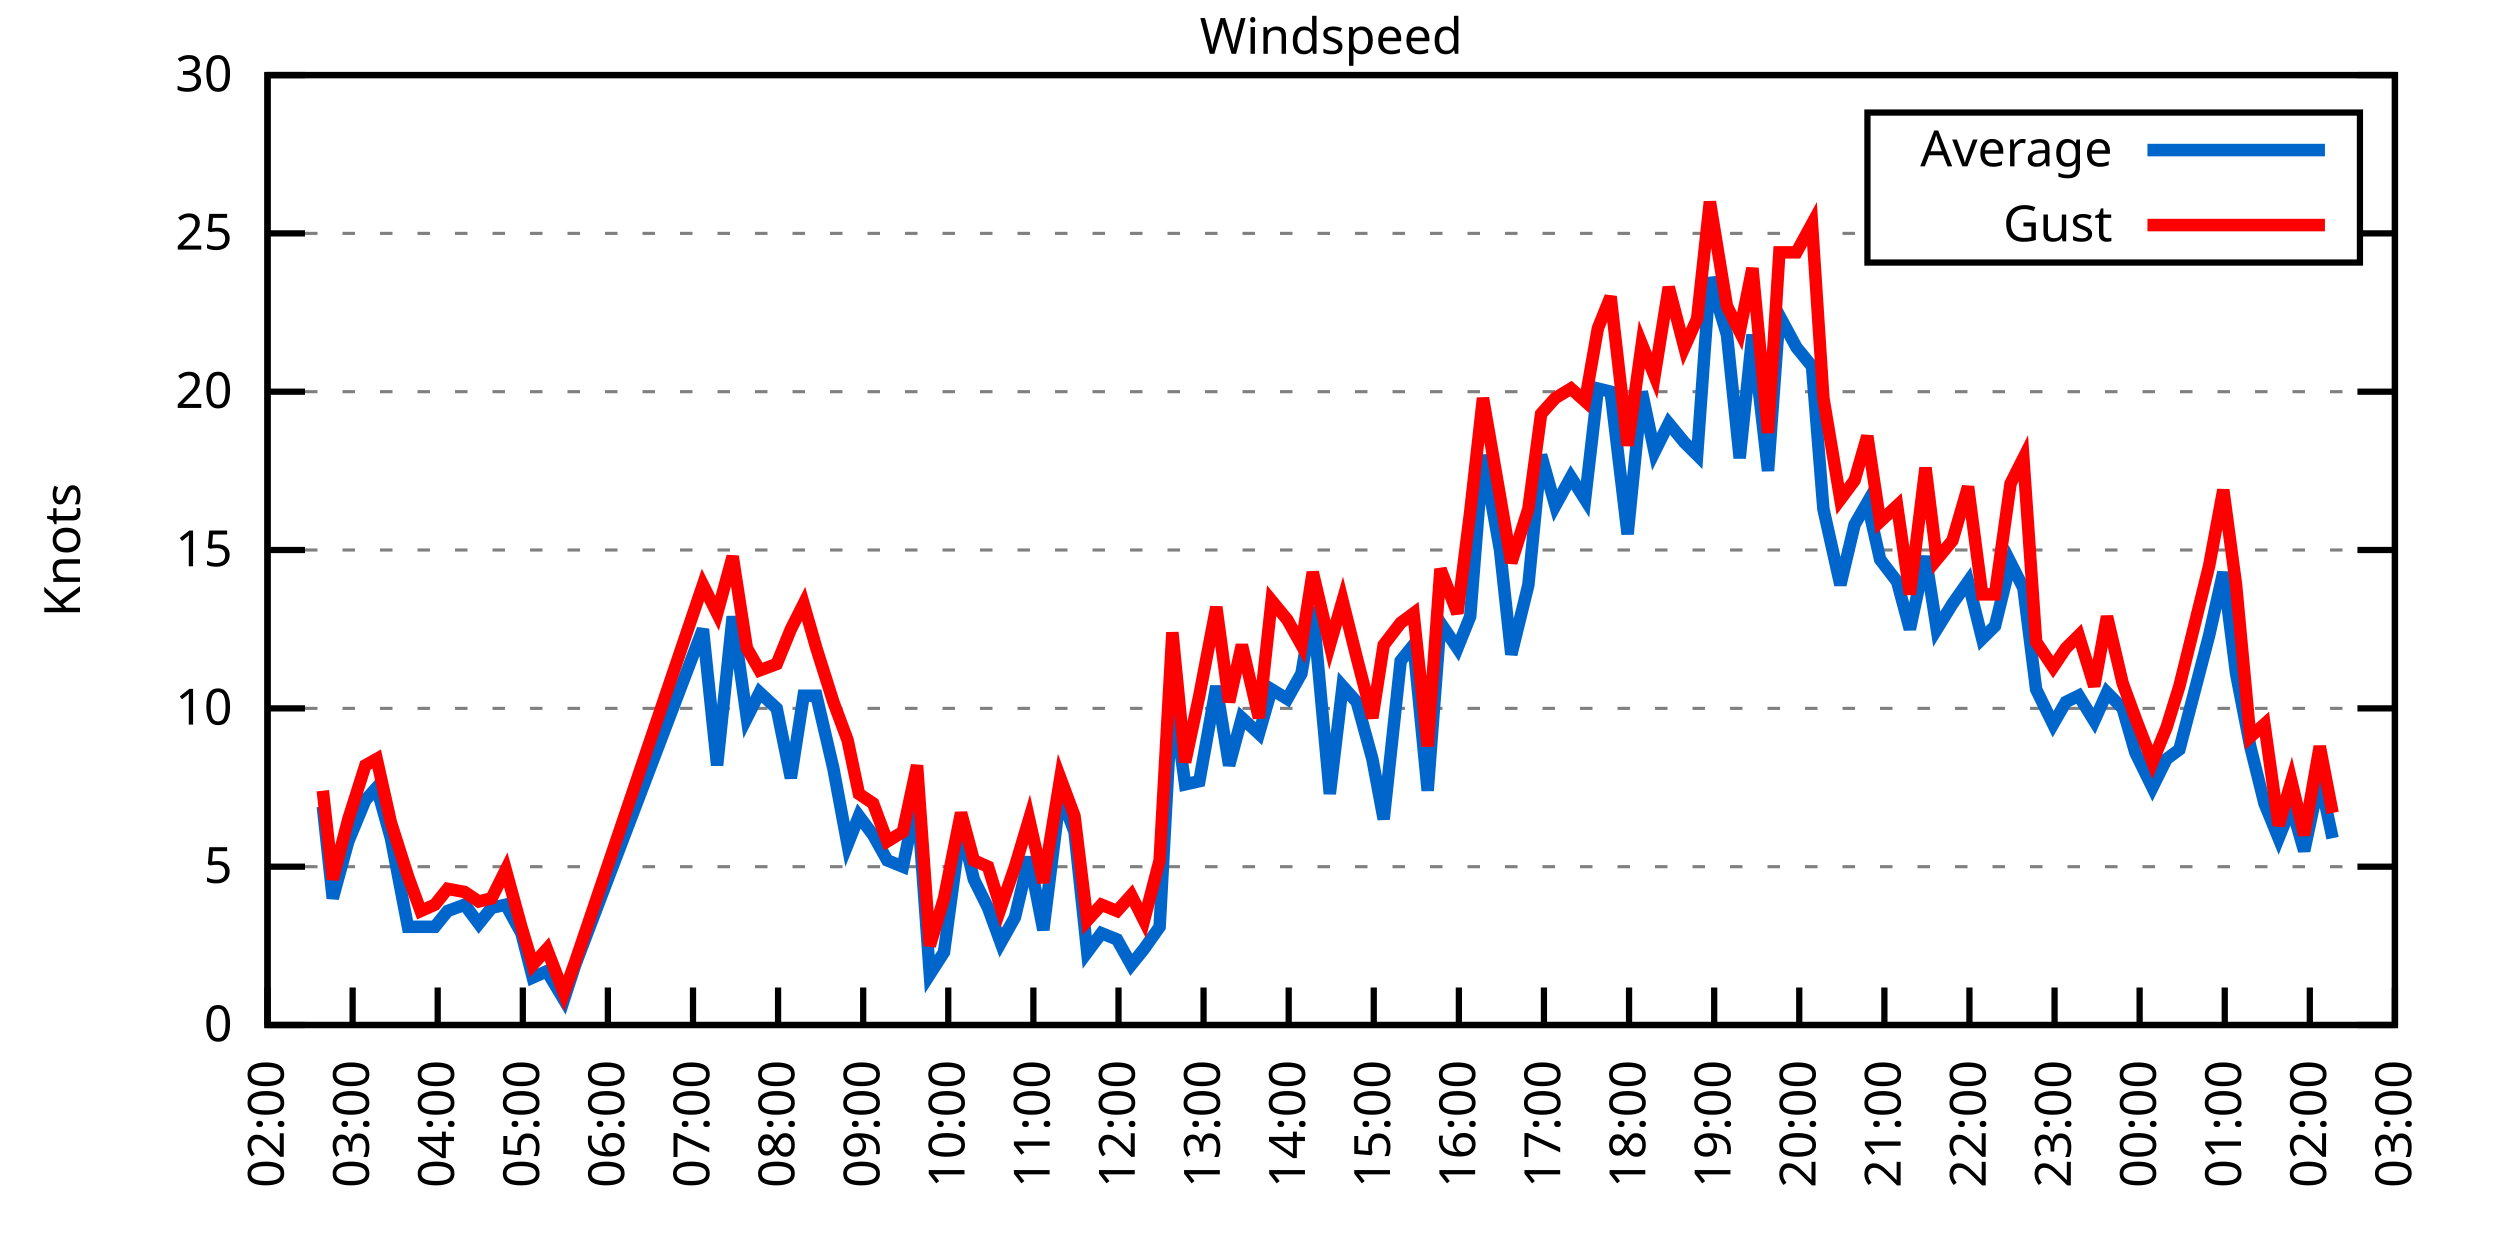
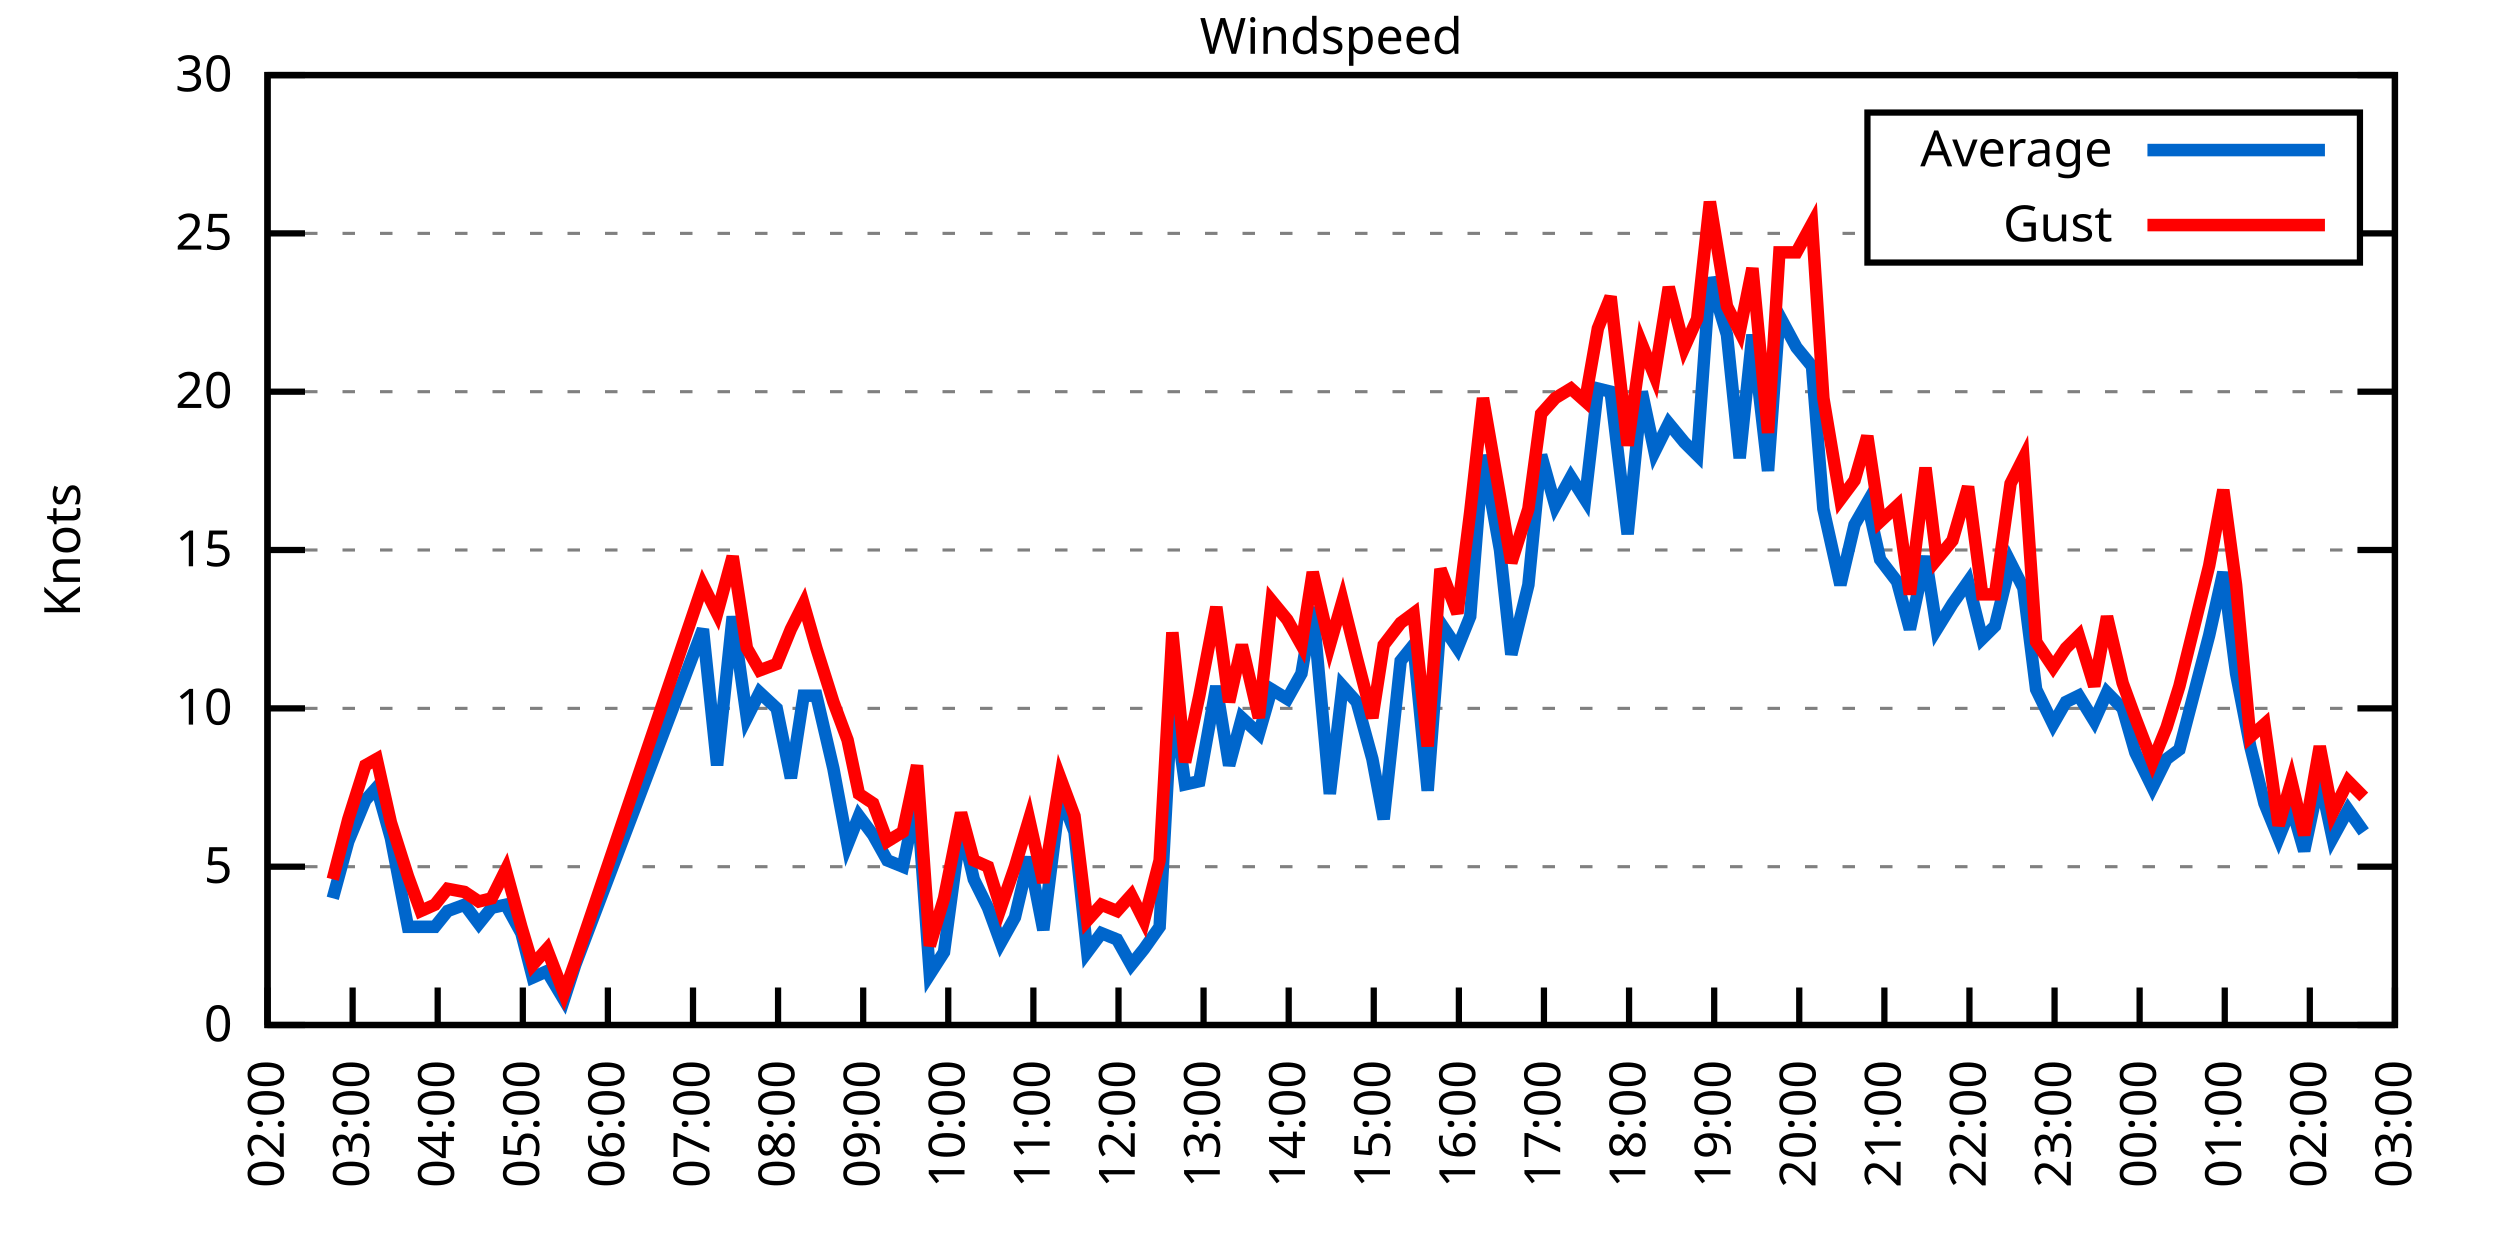
<svg xmlns="http://www.w3.org/2000/svg" xmlns:xlink="http://www.w3.org/1999/xlink" width="400" height="200" viewBox="0 0 400 200">
  <g id="gnuplot_canvas">
    <rect x="0" y="0" width="400" height="200" fill="none" />
    <defs>
      <circle id="gpDot" r="0.5" stroke-width="0.5" stroke="currentColor" />
      <path id="gpPt0" stroke-width="0.333" stroke="currentColor" d="M-1,0 h2 M0,-1 v2" />
      <path id="gpPt1" stroke-width="0.333" stroke="currentColor" d="M-1,-1 L1,1 M1,-1 L-1,1" />
      <path id="gpPt2" stroke-width="0.333" stroke="currentColor" d="M-1,0 L1,0 M0,-1 L0,1 M-1,-1 L1,1 M-1,1 L1,-1" />
      <rect id="gpPt3" stroke-width="0.333" stroke="currentColor" x="-1" y="-1" width="2" height="2" />
      <rect id="gpPt4" stroke-width="0.333" stroke="currentColor" fill="currentColor" x="-1" y="-1" width="2" height="2" />
      <circle id="gpPt5" stroke-width="0.333" stroke="currentColor" cx="0" cy="0" r="1" />
      <use xlink:href="#gpPt5" id="gpPt6" fill="currentColor" stroke="none" />
      <path id="gpPt7" stroke-width="0.333" stroke="currentColor" d="M0,-1.33 L-1.33,0.67 L1.33,0.67 z" />
      <use xlink:href="#gpPt7" id="gpPt8" fill="currentColor" stroke="none" />
      <use xlink:href="#gpPt7" id="gpPt9" stroke="currentColor" transform="rotate(180)" />
      <use xlink:href="#gpPt9" id="gpPt10" fill="currentColor" stroke="none" />
      <use xlink:href="#gpPt3" id="gpPt11" stroke="currentColor" transform="rotate(45)" />
      <use xlink:href="#gpPt11" id="gpPt12" fill="currentColor" stroke="none" />
      <path id="gpPt13" stroke-width="0.333" stroke="currentColor" d="M0,1.330 L1.265,0.411 L0.782,-1.067 L-0.782,-1.076 L-1.265,0.411 z" />
      <use xlink:href="#gpPt13" id="gpPt14" fill="currentColor" stroke="none" />
      <filter id="textbox" filterUnits="objectBoundingBox" x="0" y="0" height="1" width="1">
        <feFlood flood-color="white" flood-opacity="1" result="bgnd" />
        <feComposite in="SourceGraphic" in2="bgnd" operator="atop" />
      </filter>
      <filter id="greybox" filterUnits="objectBoundingBox" x="0" y="0" height="1" width="1">
        <feFlood flood-color="lightgrey" flood-opacity="1" result="grey" />
        <feComposite in="SourceGraphic" in2="grey" operator="atop" />
      </filter>
    </defs>
    <g fill="none" color="white" stroke="currentColor" stroke-width="1.00" stroke-linecap="butt" stroke-linejoin="miter">
</g>
    <g fill="none" color="black" stroke="currentColor" stroke-width="1.00" stroke-linecap="butt" stroke-linejoin="miter">
      <g stroke="none" shape-rendering="crispEdges">
        <polygon fill="rgb(255, 255, 255)" points="42.80,164.00 383.18,164.00 383.18,12.02 42.80,12.02 " />
      </g>
    </g>
    <g fill="none" color="black" stroke="currentColor" stroke-width="1.00" stroke-linecap="butt" stroke-linejoin="miter">
</g>
    <g fill="none" color="black" stroke="black" stroke-width="0.50" stroke-linecap="butt" stroke-linejoin="miter">
</g>
    <g fill="none" color="gray" stroke="currentColor" stroke-width="0.50" stroke-linecap="butt" stroke-linejoin="miter">
      <path stroke="gray" stroke-dasharray="2,4" class="gridline" d="M42.80,164.00 L383.19,164.00  " />
    </g>
    <g fill="none" color="gray" stroke="gray" stroke-width="1.00" stroke-linecap="butt" stroke-linejoin="miter">
</g>
    <g fill="none" color="black" stroke="currentColor" stroke-width="1.00" stroke-linecap="butt" stroke-linejoin="miter">
      <path stroke="black" d="M42.80,164.00 L48.80,164.00 M383.19,164.00 L377.19,164.00  " />
      <g transform="translate(37.20,166.60)" stroke="none" fill="black" font-family="Sans" font-size="8.00" text-anchor="end">
        <text>
          <tspan font-family="Sans"> 0</tspan>
        </text>
      </g>
    </g>
    <g fill="none" color="black" stroke="currentColor" stroke-width="1.00" stroke-linecap="butt" stroke-linejoin="miter">
</g>
    <g fill="none" color="black" stroke="black" stroke-width="0.50" stroke-linecap="butt" stroke-linejoin="miter">
</g>
    <g fill="none" color="gray" stroke="currentColor" stroke-width="0.50" stroke-linecap="butt" stroke-linejoin="miter">
      <path stroke="gray" stroke-dasharray="2,4" class="gridline" d="M42.80,138.67 L383.19,138.67  " />
    </g>
    <g fill="none" color="gray" stroke="gray" stroke-width="1.00" stroke-linecap="butt" stroke-linejoin="miter">
</g>
    <g fill="none" color="black" stroke="currentColor" stroke-width="1.00" stroke-linecap="butt" stroke-linejoin="miter">
      <path stroke="black" d="M42.80,138.67 L48.80,138.67 M383.19,138.67 L377.19,138.67  " />
      <g transform="translate(37.20,141.27)" stroke="none" fill="black" font-family="Sans" font-size="8.00" text-anchor="end">
        <text>
          <tspan font-family="Sans"> 5</tspan>
        </text>
      </g>
    </g>
    <g fill="none" color="black" stroke="currentColor" stroke-width="1.00" stroke-linecap="butt" stroke-linejoin="miter">
</g>
    <g fill="none" color="black" stroke="black" stroke-width="0.50" stroke-linecap="butt" stroke-linejoin="miter">
</g>
    <g fill="none" color="gray" stroke="currentColor" stroke-width="0.50" stroke-linecap="butt" stroke-linejoin="miter">
      <path stroke="gray" stroke-dasharray="2,4" class="gridline" d="M42.80,113.34 L383.19,113.34  " />
    </g>
    <g fill="none" color="gray" stroke="gray" stroke-width="1.00" stroke-linecap="butt" stroke-linejoin="miter">
</g>
    <g fill="none" color="black" stroke="currentColor" stroke-width="1.00" stroke-linecap="butt" stroke-linejoin="miter">
      <path stroke="black" d="M42.80,113.34 L48.80,113.34 M383.19,113.34 L377.19,113.34  " />
      <g transform="translate(37.20,115.94)" stroke="none" fill="black" font-family="Sans" font-size="8.00" text-anchor="end">
        <text>
          <tspan font-family="Sans"> 10</tspan>
        </text>
      </g>
    </g>
    <g fill="none" color="black" stroke="currentColor" stroke-width="1.00" stroke-linecap="butt" stroke-linejoin="miter">
</g>
    <g fill="none" color="black" stroke="black" stroke-width="0.50" stroke-linecap="butt" stroke-linejoin="miter">
</g>
    <g fill="none" color="gray" stroke="currentColor" stroke-width="0.50" stroke-linecap="butt" stroke-linejoin="miter">
      <path stroke="gray" stroke-dasharray="2,4" class="gridline" d="M42.80,88.00 L383.19,88.00  " />
    </g>
    <g fill="none" color="gray" stroke="gray" stroke-width="1.00" stroke-linecap="butt" stroke-linejoin="miter">
</g>
    <g fill="none" color="black" stroke="currentColor" stroke-width="1.00" stroke-linecap="butt" stroke-linejoin="miter">
      <path stroke="black" d="M42.80,88.00 L48.80,88.00 M383.19,88.00 L377.19,88.00  " />
      <g transform="translate(37.20,90.60)" stroke="none" fill="black" font-family="Sans" font-size="8.00" text-anchor="end">
        <text>
          <tspan font-family="Sans"> 15</tspan>
        </text>
      </g>
    </g>
    <g fill="none" color="black" stroke="currentColor" stroke-width="1.00" stroke-linecap="butt" stroke-linejoin="miter">
</g>
    <g fill="none" color="black" stroke="black" stroke-width="0.50" stroke-linecap="butt" stroke-linejoin="miter">
</g>
    <g fill="none" color="gray" stroke="currentColor" stroke-width="0.50" stroke-linecap="butt" stroke-linejoin="miter">
      <path stroke="gray" stroke-dasharray="2,4" class="gridline" d="M42.80,62.67 L383.19,62.67  " />
    </g>
    <g fill="none" color="gray" stroke="gray" stroke-width="1.00" stroke-linecap="butt" stroke-linejoin="miter">
</g>
    <g fill="none" color="black" stroke="currentColor" stroke-width="1.00" stroke-linecap="butt" stroke-linejoin="miter">
      <path stroke="black" d="M42.80,62.67 L48.80,62.67 M383.19,62.67 L377.19,62.67  " />
      <g transform="translate(37.20,65.27)" stroke="none" fill="black" font-family="Sans" font-size="8.00" text-anchor="end">
        <text>
          <tspan font-family="Sans"> 20</tspan>
        </text>
      </g>
    </g>
    <g fill="none" color="black" stroke="currentColor" stroke-width="1.00" stroke-linecap="butt" stroke-linejoin="miter">
</g>
    <g fill="none" color="black" stroke="black" stroke-width="0.50" stroke-linecap="butt" stroke-linejoin="miter">
</g>
    <g fill="none" color="gray" stroke="currentColor" stroke-width="0.50" stroke-linecap="butt" stroke-linejoin="miter">
      <path stroke="gray" stroke-dasharray="2,4" class="gridline" d="M42.80,37.34 L298.79,37.34 M377.59,37.34 L383.19,37.34  " />
    </g>
    <g fill="none" color="gray" stroke="gray" stroke-width="1.00" stroke-linecap="butt" stroke-linejoin="miter">
</g>
    <g fill="none" color="black" stroke="currentColor" stroke-width="1.00" stroke-linecap="butt" stroke-linejoin="miter">
      <path stroke="black" d="M42.80,37.34 L48.80,37.34 M383.19,37.34 L377.19,37.34  " />
      <g transform="translate(37.20,39.94)" stroke="none" fill="black" font-family="Sans" font-size="8.00" text-anchor="end">
        <text>
          <tspan font-family="Sans"> 25</tspan>
        </text>
      </g>
    </g>
    <g fill="none" color="black" stroke="currentColor" stroke-width="1.00" stroke-linecap="butt" stroke-linejoin="miter">
</g>
    <g fill="none" color="black" stroke="black" stroke-width="0.50" stroke-linecap="butt" stroke-linejoin="miter">
</g>
    <g fill="none" color="gray" stroke="currentColor" stroke-width="0.50" stroke-linecap="butt" stroke-linejoin="miter">
      <path stroke="gray" stroke-dasharray="2,4" class="gridline" d="M42.80,12.01 L383.19,12.01  " />
    </g>
    <g fill="none" color="gray" stroke="gray" stroke-width="1.00" stroke-linecap="butt" stroke-linejoin="miter">
</g>
    <g fill="none" color="black" stroke="currentColor" stroke-width="1.00" stroke-linecap="butt" stroke-linejoin="miter">
      <path stroke="black" d="M42.80,12.01 L48.80,12.01 M383.19,12.01 L377.19,12.01  " />
      <g transform="translate(37.20,14.61)" stroke="none" fill="black" font-family="Sans" font-size="8.00" text-anchor="end">
        <text>
          <tspan font-family="Sans"> 30</tspan>
        </text>
      </g>
    </g>
    <g fill="none" color="black" stroke="currentColor" stroke-width="1.00" stroke-linecap="butt" stroke-linejoin="miter">
      <path stroke="black" d="M42.80,164.00 L42.80,158.00  " />
      <g transform="translate(45.40,169.60) rotate(270.00)" stroke="none" fill="black" font-family="Sans" font-size="8.00" text-anchor="end">
        <text>
          <tspan font-family="Sans">02:00</tspan>
        </text>
      </g>
    </g>
    <g fill="none" color="black" stroke="currentColor" stroke-width="1.00" stroke-linecap="butt" stroke-linejoin="miter">
      <path stroke="black" d="M56.42,164.00 L56.42,158.00  " />
      <g transform="translate(59.02,169.60) rotate(270.00)" stroke="none" fill="black" font-family="Sans" font-size="8.00" text-anchor="end">
        <text>
          <tspan font-family="Sans">03:00</tspan>
        </text>
      </g>
    </g>
    <g fill="none" color="black" stroke="currentColor" stroke-width="1.00" stroke-linecap="butt" stroke-linejoin="miter">
      <path stroke="black" d="M70.03,164.00 L70.03,158.00  " />
      <g transform="translate(72.63,169.60) rotate(270.00)" stroke="none" fill="black" font-family="Sans" font-size="8.00" text-anchor="end">
        <text>
          <tspan font-family="Sans">04:00</tspan>
        </text>
      </g>
    </g>
    <g fill="none" color="black" stroke="currentColor" stroke-width="1.00" stroke-linecap="butt" stroke-linejoin="miter">
      <path stroke="black" d="M83.65,164.00 L83.65,158.00  " />
      <g transform="translate(86.25,169.60) rotate(270.00)" stroke="none" fill="black" font-family="Sans" font-size="8.00" text-anchor="end">
        <text>
          <tspan font-family="Sans">05:00</tspan>
        </text>
      </g>
    </g>
    <g fill="none" color="black" stroke="currentColor" stroke-width="1.00" stroke-linecap="butt" stroke-linejoin="miter">
      <path stroke="black" d="M97.26,164.00 L97.26,158.00  " />
      <g transform="translate(99.86,169.60) rotate(270.00)" stroke="none" fill="black" font-family="Sans" font-size="8.00" text-anchor="end">
        <text>
          <tspan font-family="Sans">06:00</tspan>
        </text>
      </g>
    </g>
    <g fill="none" color="black" stroke="currentColor" stroke-width="1.00" stroke-linecap="butt" stroke-linejoin="miter">
      <path stroke="black" d="M110.88,164.00 L110.88,158.00  " />
      <g transform="translate(113.48,169.60) rotate(270.00)" stroke="none" fill="black" font-family="Sans" font-size="8.00" text-anchor="end">
        <text>
          <tspan font-family="Sans">07:00</tspan>
        </text>
      </g>
    </g>
    <g fill="none" color="black" stroke="currentColor" stroke-width="1.00" stroke-linecap="butt" stroke-linejoin="miter">
      <path stroke="black" d="M124.49,164.00 L124.49,158.00  " />
      <g transform="translate(127.09,169.60) rotate(270.00)" stroke="none" fill="black" font-family="Sans" font-size="8.00" text-anchor="end">
        <text>
          <tspan font-family="Sans">08:00</tspan>
        </text>
      </g>
    </g>
    <g fill="none" color="black" stroke="currentColor" stroke-width="1.00" stroke-linecap="butt" stroke-linejoin="miter">
      <path stroke="black" d="M138.11,164.00 L138.11,158.00  " />
      <g transform="translate(140.71,169.60) rotate(270.00)" stroke="none" fill="black" font-family="Sans" font-size="8.00" text-anchor="end">
        <text>
          <tspan font-family="Sans">09:00</tspan>
        </text>
      </g>
    </g>
    <g fill="none" color="black" stroke="currentColor" stroke-width="1.00" stroke-linecap="butt" stroke-linejoin="miter">
      <path stroke="black" d="M151.72,164.00 L151.72,158.00  " />
      <g transform="translate(154.32,169.60) rotate(270.00)" stroke="none" fill="black" font-family="Sans" font-size="8.00" text-anchor="end">
        <text>
          <tspan font-family="Sans">10:00</tspan>
        </text>
      </g>
    </g>
    <g fill="none" color="black" stroke="currentColor" stroke-width="1.00" stroke-linecap="butt" stroke-linejoin="miter">
      <path stroke="black" d="M165.34,164.00 L165.34,158.00  " />
      <g transform="translate(167.94,169.60) rotate(270.00)" stroke="none" fill="black" font-family="Sans" font-size="8.00" text-anchor="end">
        <text>
          <tspan font-family="Sans">11:00</tspan>
        </text>
      </g>
    </g>
    <g fill="none" color="black" stroke="currentColor" stroke-width="1.00" stroke-linecap="butt" stroke-linejoin="miter">
      <path stroke="black" d="M178.96,164.00 L178.96,158.00  " />
      <g transform="translate(181.56,169.60) rotate(270.00)" stroke="none" fill="black" font-family="Sans" font-size="8.00" text-anchor="end">
        <text>
          <tspan font-family="Sans">12:00</tspan>
        </text>
      </g>
    </g>
    <g fill="none" color="black" stroke="currentColor" stroke-width="1.00" stroke-linecap="butt" stroke-linejoin="miter">
      <path stroke="black" d="M192.57,164.00 L192.57,158.00  " />
      <g transform="translate(195.17,169.60) rotate(270.00)" stroke="none" fill="black" font-family="Sans" font-size="8.00" text-anchor="end">
        <text>
          <tspan font-family="Sans">13:00</tspan>
        </text>
      </g>
    </g>
    <g fill="none" color="black" stroke="currentColor" stroke-width="1.00" stroke-linecap="butt" stroke-linejoin="miter">
      <path stroke="black" d="M206.19,164.00 L206.19,158.00  " />
      <g transform="translate(208.79,169.60) rotate(270.00)" stroke="none" fill="black" font-family="Sans" font-size="8.00" text-anchor="end">
        <text>
          <tspan font-family="Sans">14:00</tspan>
        </text>
      </g>
    </g>
    <g fill="none" color="black" stroke="currentColor" stroke-width="1.00" stroke-linecap="butt" stroke-linejoin="miter">
      <path stroke="black" d="M219.80,164.00 L219.80,158.00  " />
      <g transform="translate(222.40,169.60) rotate(270.00)" stroke="none" fill="black" font-family="Sans" font-size="8.00" text-anchor="end">
        <text>
          <tspan font-family="Sans">15:00</tspan>
        </text>
      </g>
    </g>
    <g fill="none" color="black" stroke="currentColor" stroke-width="1.00" stroke-linecap="butt" stroke-linejoin="miter">
      <path stroke="black" d="M233.42,164.00 L233.42,158.00  " />
      <g transform="translate(236.02,169.60) rotate(270.00)" stroke="none" fill="black" font-family="Sans" font-size="8.00" text-anchor="end">
        <text>
          <tspan font-family="Sans">16:00</tspan>
        </text>
      </g>
    </g>
    <g fill="none" color="black" stroke="currentColor" stroke-width="1.00" stroke-linecap="butt" stroke-linejoin="miter">
      <path stroke="black" d="M247.03,164.00 L247.03,158.00  " />
      <g transform="translate(249.63,169.60) rotate(270.00)" stroke="none" fill="black" font-family="Sans" font-size="8.00" text-anchor="end">
        <text>
          <tspan font-family="Sans">17:00</tspan>
        </text>
      </g>
    </g>
    <g fill="none" color="black" stroke="currentColor" stroke-width="1.00" stroke-linecap="butt" stroke-linejoin="miter">
      <path stroke="black" d="M260.65,164.00 L260.65,158.00  " />
      <g transform="translate(263.25,169.60) rotate(270.00)" stroke="none" fill="black" font-family="Sans" font-size="8.00" text-anchor="end">
        <text>
          <tspan font-family="Sans">18:00</tspan>
        </text>
      </g>
    </g>
    <g fill="none" color="black" stroke="currentColor" stroke-width="1.00" stroke-linecap="butt" stroke-linejoin="miter">
      <path stroke="black" d="M274.27,164.00 L274.27,158.00  " />
      <g transform="translate(276.87,169.60) rotate(270.00)" stroke="none" fill="black" font-family="Sans" font-size="8.00" text-anchor="end">
        <text>
          <tspan font-family="Sans">19:00</tspan>
        </text>
      </g>
    </g>
    <g fill="none" color="black" stroke="currentColor" stroke-width="1.00" stroke-linecap="butt" stroke-linejoin="miter">
      <path stroke="black" d="M287.88,164.00 L287.88,158.00  " />
      <g transform="translate(290.48,169.60) rotate(270.00)" stroke="none" fill="black" font-family="Sans" font-size="8.00" text-anchor="end">
        <text>
          <tspan font-family="Sans">20:00</tspan>
        </text>
      </g>
    </g>
    <g fill="none" color="black" stroke="currentColor" stroke-width="1.00" stroke-linecap="butt" stroke-linejoin="miter">
      <path stroke="black" d="M301.50,164.00 L301.50,158.00  " />
      <g transform="translate(304.10,169.60) rotate(270.00)" stroke="none" fill="black" font-family="Sans" font-size="8.00" text-anchor="end">
        <text>
          <tspan font-family="Sans">21:00</tspan>
        </text>
      </g>
    </g>
    <g fill="none" color="black" stroke="currentColor" stroke-width="1.00" stroke-linecap="butt" stroke-linejoin="miter">
      <path stroke="black" d="M315.11,164.00 L315.11,158.00  " />
      <g transform="translate(317.71,169.60) rotate(270.00)" stroke="none" fill="black" font-family="Sans" font-size="8.00" text-anchor="end">
        <text>
          <tspan font-family="Sans">22:00</tspan>
        </text>
      </g>
    </g>
    <g fill="none" color="black" stroke="currentColor" stroke-width="1.00" stroke-linecap="butt" stroke-linejoin="miter">
      <path stroke="black" d="M328.73,164.00 L328.73,158.00  " />
      <g transform="translate(331.33,169.60) rotate(270.00)" stroke="none" fill="black" font-family="Sans" font-size="8.00" text-anchor="end">
        <text>
          <tspan font-family="Sans">23:00</tspan>
        </text>
      </g>
    </g>
    <g fill="none" color="black" stroke="currentColor" stroke-width="1.00" stroke-linecap="butt" stroke-linejoin="miter">
      <path stroke="black" d="M342.34,164.00 L342.34,158.00  " />
      <g transform="translate(344.94,169.60) rotate(270.00)" stroke="none" fill="black" font-family="Sans" font-size="8.00" text-anchor="end">
        <text>
          <tspan font-family="Sans">00:00</tspan>
        </text>
      </g>
    </g>
    <g fill="none" color="black" stroke="currentColor" stroke-width="1.00" stroke-linecap="butt" stroke-linejoin="miter">
      <path stroke="black" d="M355.96,164.00 L355.96,158.00  " />
      <g transform="translate(358.56,169.60) rotate(270.00)" stroke="none" fill="black" font-family="Sans" font-size="8.00" text-anchor="end">
        <text>
          <tspan font-family="Sans">01:00</tspan>
        </text>
      </g>
    </g>
    <g fill="none" color="black" stroke="currentColor" stroke-width="1.00" stroke-linecap="butt" stroke-linejoin="miter">
      <path stroke="black" d="M369.57,164.00 L369.57,158.00  " />
      <g transform="translate(372.17,169.60) rotate(270.00)" stroke="none" fill="black" font-family="Sans" font-size="8.00" text-anchor="end">
        <text>
          <tspan font-family="Sans">02:00</tspan>
        </text>
      </g>
    </g>
    <g fill="none" color="black" stroke="currentColor" stroke-width="1.00" stroke-linecap="butt" stroke-linejoin="miter">
      <path stroke="black" d="M383.19,164.00 L383.19,158.00  " />
      <g transform="translate(385.79,169.60) rotate(270.00)" stroke="none" fill="black" font-family="Sans" font-size="8.00" text-anchor="end">
        <text>
          <tspan font-family="Sans">03:00</tspan>
        </text>
      </g>
    </g>
    <g fill="none" color="black" stroke="currentColor" stroke-width="1.00" stroke-linecap="butt" stroke-linejoin="miter">
</g>
    <g fill="none" color="black" stroke="currentColor" stroke-width="1.00" stroke-linecap="butt" stroke-linejoin="miter">
      <path stroke="black" d="M42.80,12.01 L42.80,164.00 L383.19,164.00 L383.19,12.01 L42.80,12.01 Z  " />
    </g>
    <g fill="none" color="black" stroke="currentColor" stroke-width="1.00" stroke-linecap="butt" stroke-linejoin="miter">
</g>
    <g fill="none" color="black" stroke="currentColor" stroke-width="1.00" stroke-linecap="butt" stroke-linejoin="miter">
      <path stroke="black" d="M298.79,42.01 L298.79,18.01 L377.59,18.01 L377.59,42.01 L298.79,42.01 Z  " />
    </g>
    <g id="Windspeed_plot_1">
      <g fill="none" color="white" stroke="black" stroke-width="2.00" stroke-linecap="butt" stroke-linejoin="miter">
</g>
      <g fill="none" color="black" stroke="currentColor" stroke-width="2.00" stroke-linecap="butt" stroke-linejoin="miter">
        <g transform="translate(337.99,26.61)" stroke="none" fill="black" font-family="Sans" font-size="8.00" text-anchor="end">
          <text>
            <tspan font-family="Sans">Average</tspan>
          </text>
        </g>
      </g>
      <g fill="none" color="black" stroke="currentColor" stroke-width="2.00" stroke-linecap="butt" stroke-linejoin="miter">
-         <path stroke="rgb(  0, 102, 204)" d="M343.59,24.01 L371.99,24.01 M51.65,129.04 L53.24,143.73 L55.73,134.62 L58.46,128.03 L60.27,126.00 L62.54,134.11   L65.27,148.29 L67.31,148.29 L69.58,148.29 L71.62,145.76 L74.34,144.75 L76.61,147.79 L78.65,145.25 L80.92,144.75   L83.42,149.31 L85.24,156.40 L87.50,155.39 L90.23,159.95 L92.04,154.37 L112.47,100.67 L114.74,122.46 L117.23,98.64   L119.50,114.86 L121.54,110.80 L124.27,113.34 L126.54,124.48 L128.58,111.31 L130.62,111.31 L133.34,122.96 L135.61,135.12   L137.43,130.56 L139.70,133.60 L141.97,137.66 L144.46,138.67 L146.73,127.52 L148.77,155.89 L151.04,152.35 L153.77,132.08   L155.81,140.69 L158.08,145.25 L160.12,150.83 L162.39,146.77 L164.66,137.15 L166.93,148.80 L169.65,127.02 L171.92,133.10   L173.96,152.35 L176.23,149.31 L178.73,150.32 L181.00,154.37 L183.04,151.84 L185.54,148.29 L187.58,110.80 L189.62,125.50   L191.89,124.99 L194.61,109.79 L196.66,122.46 L198.70,114.86 L201.42,117.39 L203.46,110.30 L205.96,111.82 L208.23,107.76   L210.04,97.12 L212.77,127.02 L214.81,109.79 L217.08,112.32 L219.58,121.44 L221.39,131.07 L224.11,105.74 L226.16,103.20   L228.43,126.51 L230.47,99.66 L233.19,103.71 L235.23,98.64 L237.28,72.81 L240.00,88.00 L241.81,104.72 L244.54,93.58   L246.58,72.81 L248.85,80.91 L251.35,76.35 L253.61,79.90 L255.66,62.17 L257.70,62.67 L260.42,85.47 L262.69,62.67   L264.73,72.30 L267.00,67.74 L269.50,70.78 L271.54,72.81 L273.58,44.43 L276.31,53.55 L278.35,73.31 L280.39,53.55   L282.89,75.34 L284.70,50.51 L287.43,55.58 L289.92,58.62 L291.74,81.42 L294.46,93.58 L296.73,83.95 L298.77,80.41   L300.82,89.52 L303.54,93.07 L305.58,100.67 L308.08,89.02 L309.89,100.67 L312.39,96.62 L314.89,93.07 L317.15,102.19   L319.20,100.16 L321.69,90.03 L323.74,94.08 L325.78,110.30 L328.50,115.87 L330.54,112.32 L332.59,111.31 L335.08,115.36   L337.12,110.80 L339.62,113.34 L341.66,120.43 L344.39,126.00 L346.65,121.44 L348.70,119.92 L353.46,101.68 L355.73,91.55   L357.77,107.76 L360.04,119.42 L362.31,128.54 L364.58,134.11 L366.62,129.04 L368.67,136.14 L371.16,124.48 L373.21,134.11    " />
+         <path stroke="rgb(  0, 102, 204)" d="M343.59,24.01 L371.99,24.01 M53.24,143.73 L55.73,134.62 L58.46,128.03 L60.27,126.00 L62.54,134.11 L65.27,148.29   L67.31,148.29 L69.58,148.29 L71.62,145.76 L74.34,144.75 L76.61,147.79 L78.65,145.25 L80.92,144.75 L83.42,149.31   L85.24,156.40 L87.50,155.39 L90.23,159.95 L92.04,154.37 L112.47,100.67 L114.74,122.46 L117.23,98.64 L119.50,114.86   L121.54,110.80 L124.27,113.34 L126.54,124.48 L128.58,111.31 L130.62,111.31 L133.34,122.96 L135.61,135.12 L137.43,130.56   L139.70,133.60 L141.97,137.66 L144.46,138.67 L146.73,127.52 L148.77,155.89 L151.04,152.35 L153.77,132.08 L155.81,140.69   L158.08,145.25 L160.12,150.83 L162.39,146.77 L164.66,137.15 L166.93,148.80 L169.65,127.02 L171.92,133.10 L173.96,152.35   L176.23,149.31 L178.73,150.32 L181.00,154.37 L183.04,151.84 L185.54,148.29 L187.58,110.80 L189.62,125.50 L191.89,124.99   L194.61,109.79 L196.66,122.46 L198.70,114.86 L201.42,117.39 L203.46,110.30 L205.96,111.82 L208.23,107.76 L210.04,97.12   L212.77,127.02 L214.81,109.79 L217.08,112.32 L219.58,121.44 L221.39,131.07 L224.11,105.74 L226.16,103.20 L228.43,126.51   L230.47,99.66 L233.19,103.71 L235.23,98.64 L237.28,72.81 L240.00,88.00 L241.81,104.72 L244.54,93.58 L246.58,72.81   L248.85,80.91 L251.35,76.35 L253.61,79.90 L255.66,62.17 L257.70,62.67 L260.42,85.47 L262.69,62.67 L264.73,72.30   L267.00,67.74 L269.50,70.78 L271.54,72.81 L273.58,44.43 L276.31,53.55 L278.35,73.31 L280.39,53.55 L282.89,75.34   L284.70,50.51 L287.43,55.58 L289.92,58.62 L291.74,81.42 L294.46,93.58 L296.73,83.95 L298.77,80.41 L300.82,89.52   L303.54,93.07 L305.58,100.67 L308.08,89.02 L309.89,100.67 L312.39,96.62 L314.89,93.07 L317.15,102.19 L319.20,100.16   L321.69,90.03 L323.74,94.08 L325.78,110.30 L328.50,115.87 L330.54,112.32 L332.59,111.31 L335.08,115.36 L337.12,110.80   L339.62,113.34 L341.66,120.43 L344.39,126.00 L346.65,121.44 L348.70,119.92 L353.46,101.68 L355.73,91.55 L357.77,107.76   L360.04,119.42 L362.31,128.54 L364.58,134.11 L366.62,129.04 L368.67,136.14 L371.16,124.48 L373.21,134.11 L375.70,129.55   L378.20,133.10  " />
      </g>
    </g>
    <g id="Windspeed_plot_2">
      <g fill="none" color="black" stroke="currentColor" stroke-width="2.00" stroke-linecap="butt" stroke-linejoin="miter">
        <g transform="translate(337.99,38.61)" stroke="none" fill="black" font-family="Sans" font-size="8.00" text-anchor="end">
          <text>
            <tspan font-family="Sans">Gust</tspan>
          </text>
        </g>
      </g>
      <g fill="none" color="black" stroke="currentColor" stroke-width="2.00" stroke-linecap="butt" stroke-linejoin="miter">
-         <path stroke="rgb(255,   0,   0)" d="M343.59,36.01 L371.99,36.01 M51.65,126.51 L53.24,140.69 L55.73,131.07 L58.46,122.46 L60.27,121.44 L62.54,131.58   L65.27,140.19 L67.31,145.76 L69.58,144.75 L71.62,142.21 L74.34,142.72 L76.61,144.24 L78.65,143.73 L80.92,139.17   L83.42,148.29 L85.24,154.37 L87.50,151.84 L90.23,158.93 L92.04,153.87 L112.47,93.58 L114.74,98.14 L117.23,89.02   L119.50,103.71 L121.54,107.26 L124.27,106.24 L126.54,100.67 L128.58,96.62 L130.62,103.71 L133.34,112.32 L135.61,118.40   L137.43,127.02 L139.70,128.54 L141.97,134.62 L144.46,133.10 L146.73,122.46 L148.77,151.33 L151.04,143.73 L153.77,130.06   L155.81,137.66 L158.08,138.67 L160.12,145.25 L162.39,138.67 L164.66,131.07 L166.93,141.20 L169.65,124.48 L171.92,130.56   L173.96,147.28 L176.23,144.75 L178.73,145.76 L181.00,143.23 L183.04,147.28 L185.54,137.66 L187.58,101.18 L189.62,121.95   L191.89,111.31 L194.61,97.12 L196.66,112.32 L198.70,103.20 L201.42,114.86 L203.46,96.11 L205.96,99.15 L208.23,103.20   L210.04,91.55 L212.77,103.20 L214.81,96.11 L217.08,105.23 L219.58,114.86 L221.39,103.20 L224.11,99.66 L226.16,98.14   L228.43,119.42 L230.47,91.04 L233.19,98.14 L235.23,81.93 L237.28,63.69 L240.00,79.39 L241.81,90.03 L244.54,81.42   L246.58,66.22 L248.85,63.69 L251.35,62.17 L253.61,64.19 L255.66,52.54 L257.70,47.47 L260.42,71.29 L262.69,55.07   L264.73,60.14 L267.00,45.95 L269.50,55.58 L271.54,51.02 L273.58,32.28 L276.31,48.99 L278.35,53.05 L280.39,42.91   L282.89,69.26 L284.70,40.38 L287.43,40.38 L289.92,35.82 L291.74,63.69 L294.46,79.90 L296.73,76.86 L298.77,69.77   L300.82,83.45 L303.54,80.91 L305.58,95.10 L308.08,74.83 L309.89,89.52 L312.39,86.49 L314.89,77.87 L317.15,95.10   L319.20,95.10 L321.69,77.37 L323.74,73.31 L325.78,102.70 L328.50,106.75 L330.54,103.71 L332.59,101.68 L335.08,109.79   L337.12,98.64 L339.62,109.28 L341.66,114.86 L344.39,121.95 L346.65,116.38 L348.70,109.79 L353.46,90.54 L355.73,78.38   L357.77,93.58 L360.04,117.90 L362.31,115.87 L364.58,132.08 L366.62,124.99 L368.67,133.60 L371.16,119.42 L373.21,130.06    " />
+         <path stroke="rgb(255,   0,   0)" d="M343.59,36.01 L371.99,36.01 M53.24,140.69 L55.73,131.07 L58.46,122.46 L60.27,121.44 L62.54,131.58 L65.27,140.19   L67.31,145.76 L69.58,144.75 L71.62,142.21 L74.34,142.72 L76.61,144.24 L78.65,143.73 L80.92,139.17 L83.42,148.29   L85.24,154.37 L87.50,151.84 L90.23,158.93 L92.04,153.87 L112.47,93.58 L114.74,98.14 L117.23,89.02 L119.50,103.71   L121.54,107.26 L124.27,106.24 L126.54,100.67 L128.58,96.62 L130.62,103.71 L133.34,112.32 L135.61,118.40 L137.43,127.02   L139.70,128.54 L141.97,134.62 L144.46,133.10 L146.73,122.46 L148.77,151.33 L151.04,143.73 L153.77,130.06 L155.81,137.66   L158.08,138.67 L160.12,145.25 L162.39,138.67 L164.66,131.07 L166.93,141.20 L169.65,124.48 L171.92,130.56 L173.96,147.28   L176.23,144.75 L178.73,145.76 L181.00,143.23 L183.04,147.28 L185.54,137.66 L187.58,101.18 L189.62,121.95 L191.89,111.31   L194.61,97.12 L196.66,112.32 L198.70,103.20 L201.42,114.86 L203.46,96.11 L205.96,99.15 L208.23,103.20 L210.04,91.55   L212.77,103.20 L214.81,96.11 L217.08,105.23 L219.58,114.86 L221.39,103.20 L224.11,99.66 L226.16,98.14 L228.43,119.42   L230.47,91.04 L233.19,98.14 L235.23,81.93 L237.28,63.69 L240.00,79.39 L241.81,90.03 L244.54,81.42 L246.58,66.22   L248.85,63.69 L251.35,62.17 L253.61,64.19 L255.66,52.54 L257.70,47.47 L260.42,71.29 L262.69,55.07 L264.73,60.14   L267.00,45.95 L269.50,55.58 L271.54,51.02 L273.58,32.28 L276.31,48.99 L278.35,53.05 L280.39,42.91 L282.89,69.26   L284.70,40.38 L287.43,40.38 L289.92,35.82 L291.74,63.69 L294.46,79.90 L296.73,76.86 L298.77,69.77 L300.82,83.45   L303.54,80.91 L305.58,95.10 L308.08,74.83 L309.89,89.52 L312.39,86.49 L314.89,77.87 L317.15,95.10 L319.20,95.10   L321.69,77.37 L323.74,73.31 L325.78,102.70 L328.50,106.75 L330.54,103.71 L332.59,101.68 L335.08,109.79 L337.12,98.64   L339.62,109.28 L341.66,114.86 L344.39,121.95 L346.65,116.38 L348.70,109.79 L353.46,90.54 L355.73,78.38 L357.77,93.58   L360.04,117.90 L362.31,115.87 L364.58,132.08 L366.62,124.99 L368.67,133.60 L371.16,119.42 L373.21,130.06 L375.70,124.99   L378.20,127.52  " />
      </g>
    </g>
    <g fill="none" color="black" stroke="currentColor" stroke-width="2.00" stroke-linecap="butt" stroke-linejoin="miter">
</g>
    <g fill="none" color="black" stroke="black" stroke-width="1.00" stroke-linecap="butt" stroke-linejoin="miter">
</g>
    <g fill="none" color="black" stroke="currentColor" stroke-width="1.00" stroke-linecap="butt" stroke-linejoin="miter">
      <path stroke="black" d="M42.80,12.01 L42.80,164.00 L383.19,164.00 L383.19,12.01 L42.80,12.01 Z  " />
      <g transform="translate(12.80,88.01) rotate(270.00)" stroke="none" fill="black" font-family="Sans" font-size="8.00" text-anchor="middle">
        <text>
          <tspan font-family="Sans">Knots</tspan>
        </text>
      </g>
    </g>
    <g fill="none" color="black" stroke="currentColor" stroke-width="1.00" stroke-linecap="butt" stroke-linejoin="miter">
</g>
    <g fill="none" color="black" stroke="currentColor" stroke-width="1.00" stroke-linecap="butt" stroke-linejoin="miter">
      <g transform="translate(212.99,8.61)" stroke="none" fill="black" font-family="Sans" font-size="8.00" text-anchor="middle">
        <text>
          <tspan font-family="Sans">Windspeed</tspan>
        </text>
      </g>
    </g>
    <g fill="none" color="black" stroke="currentColor" stroke-width="1.00" stroke-linecap="butt" stroke-linejoin="miter">
</g>
  </g>
</svg>
